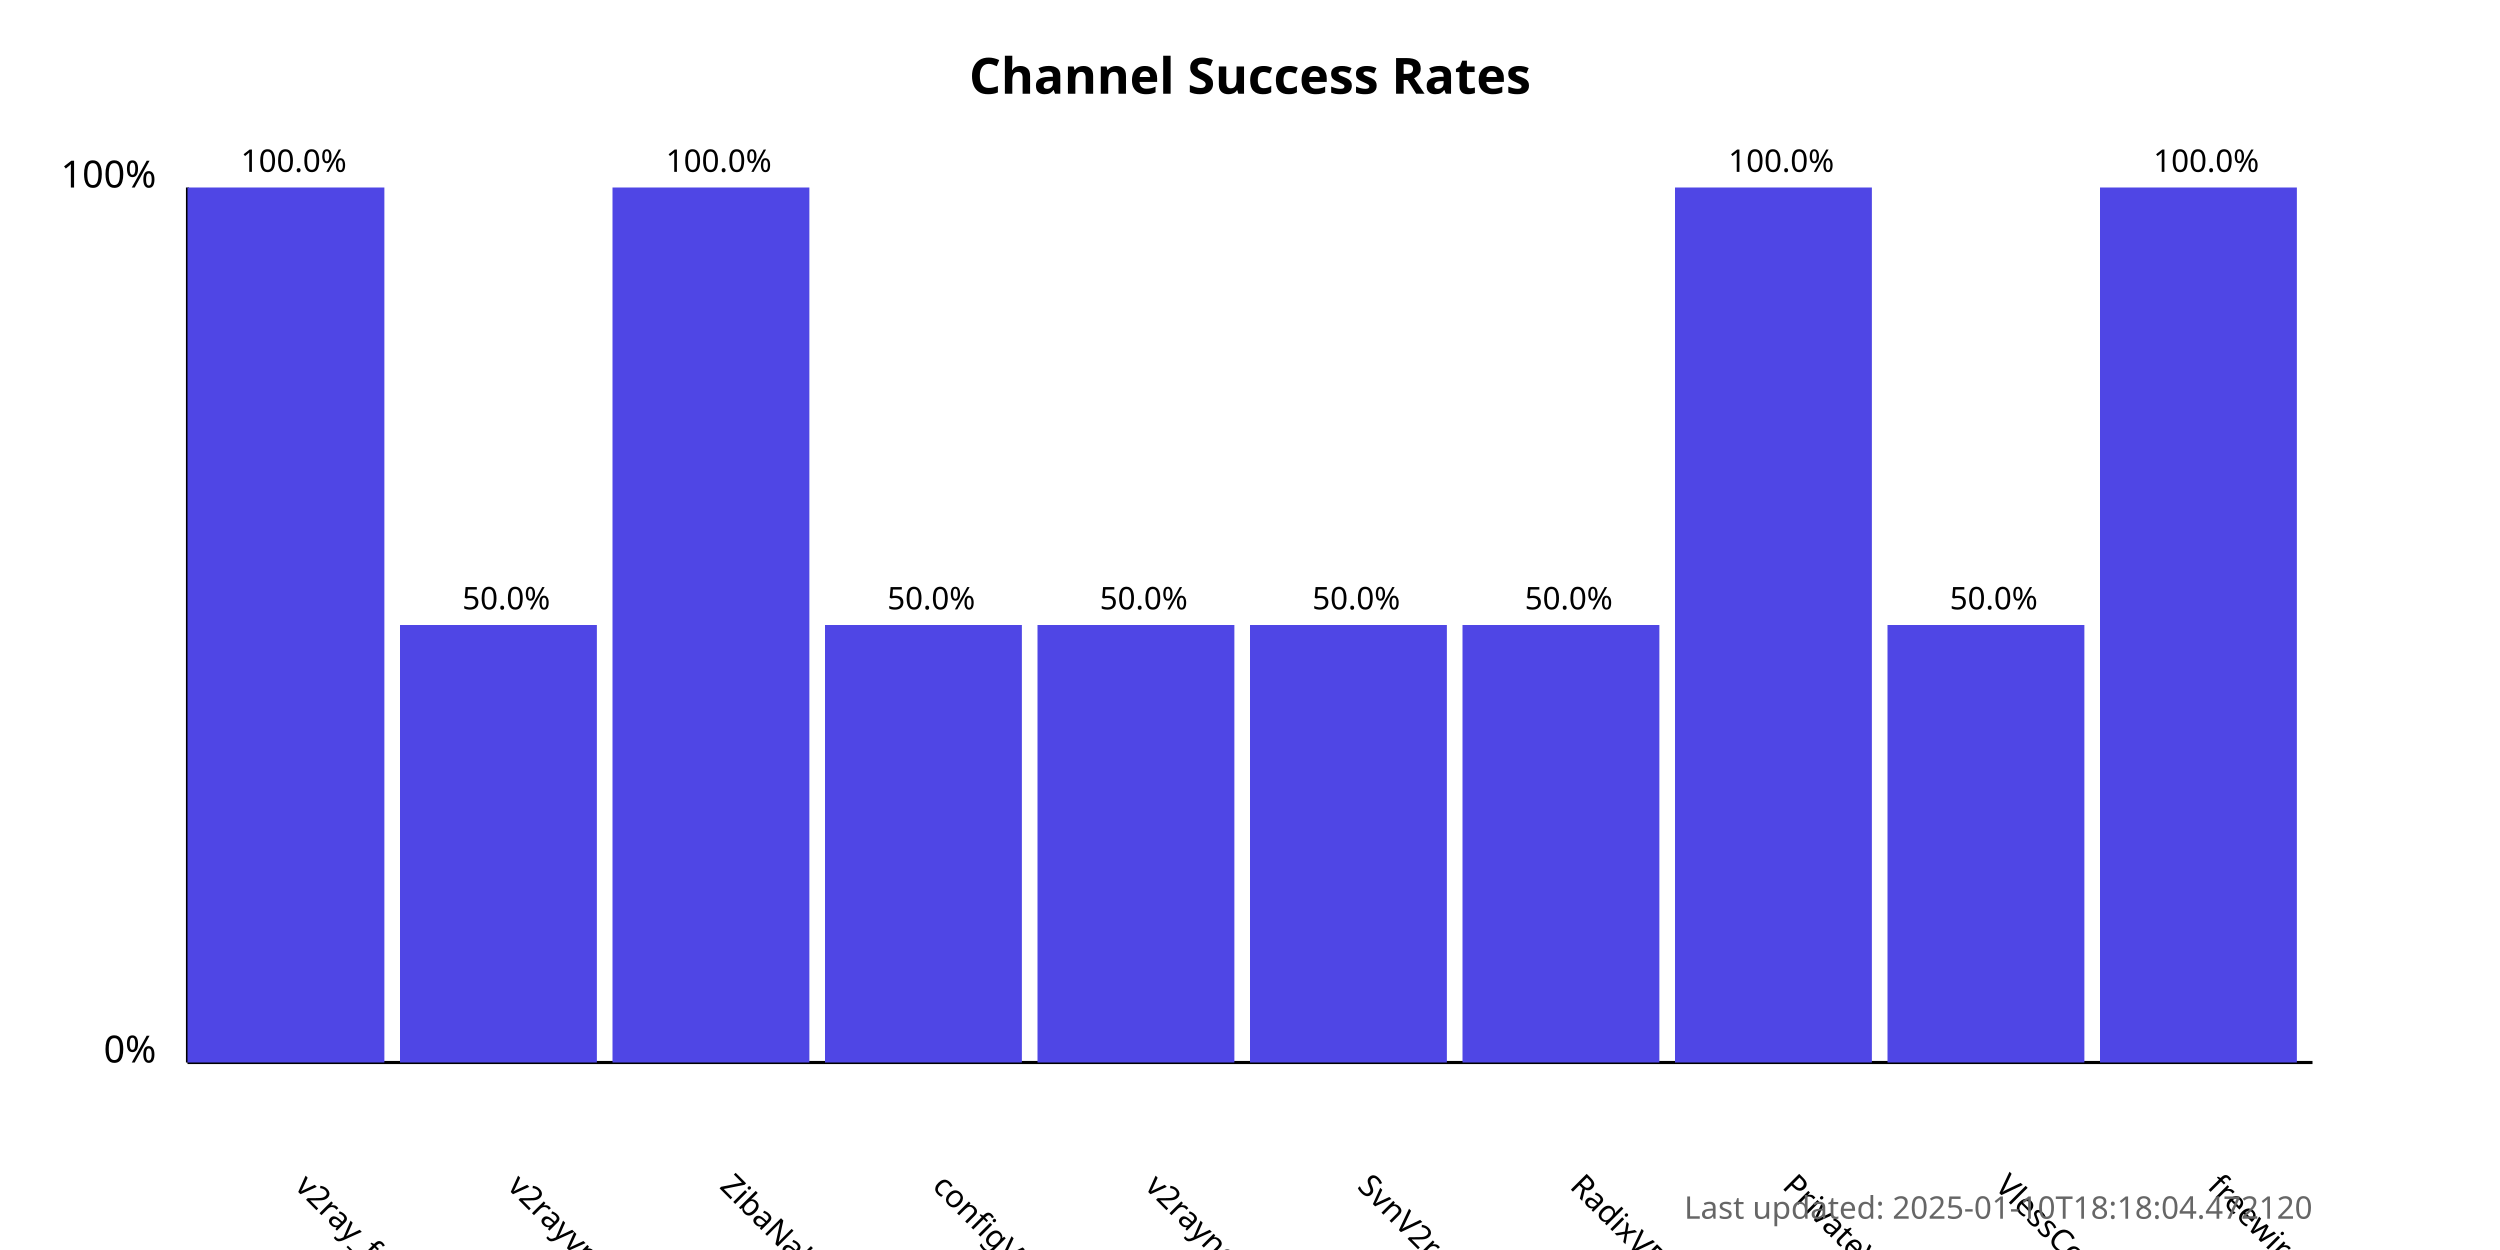
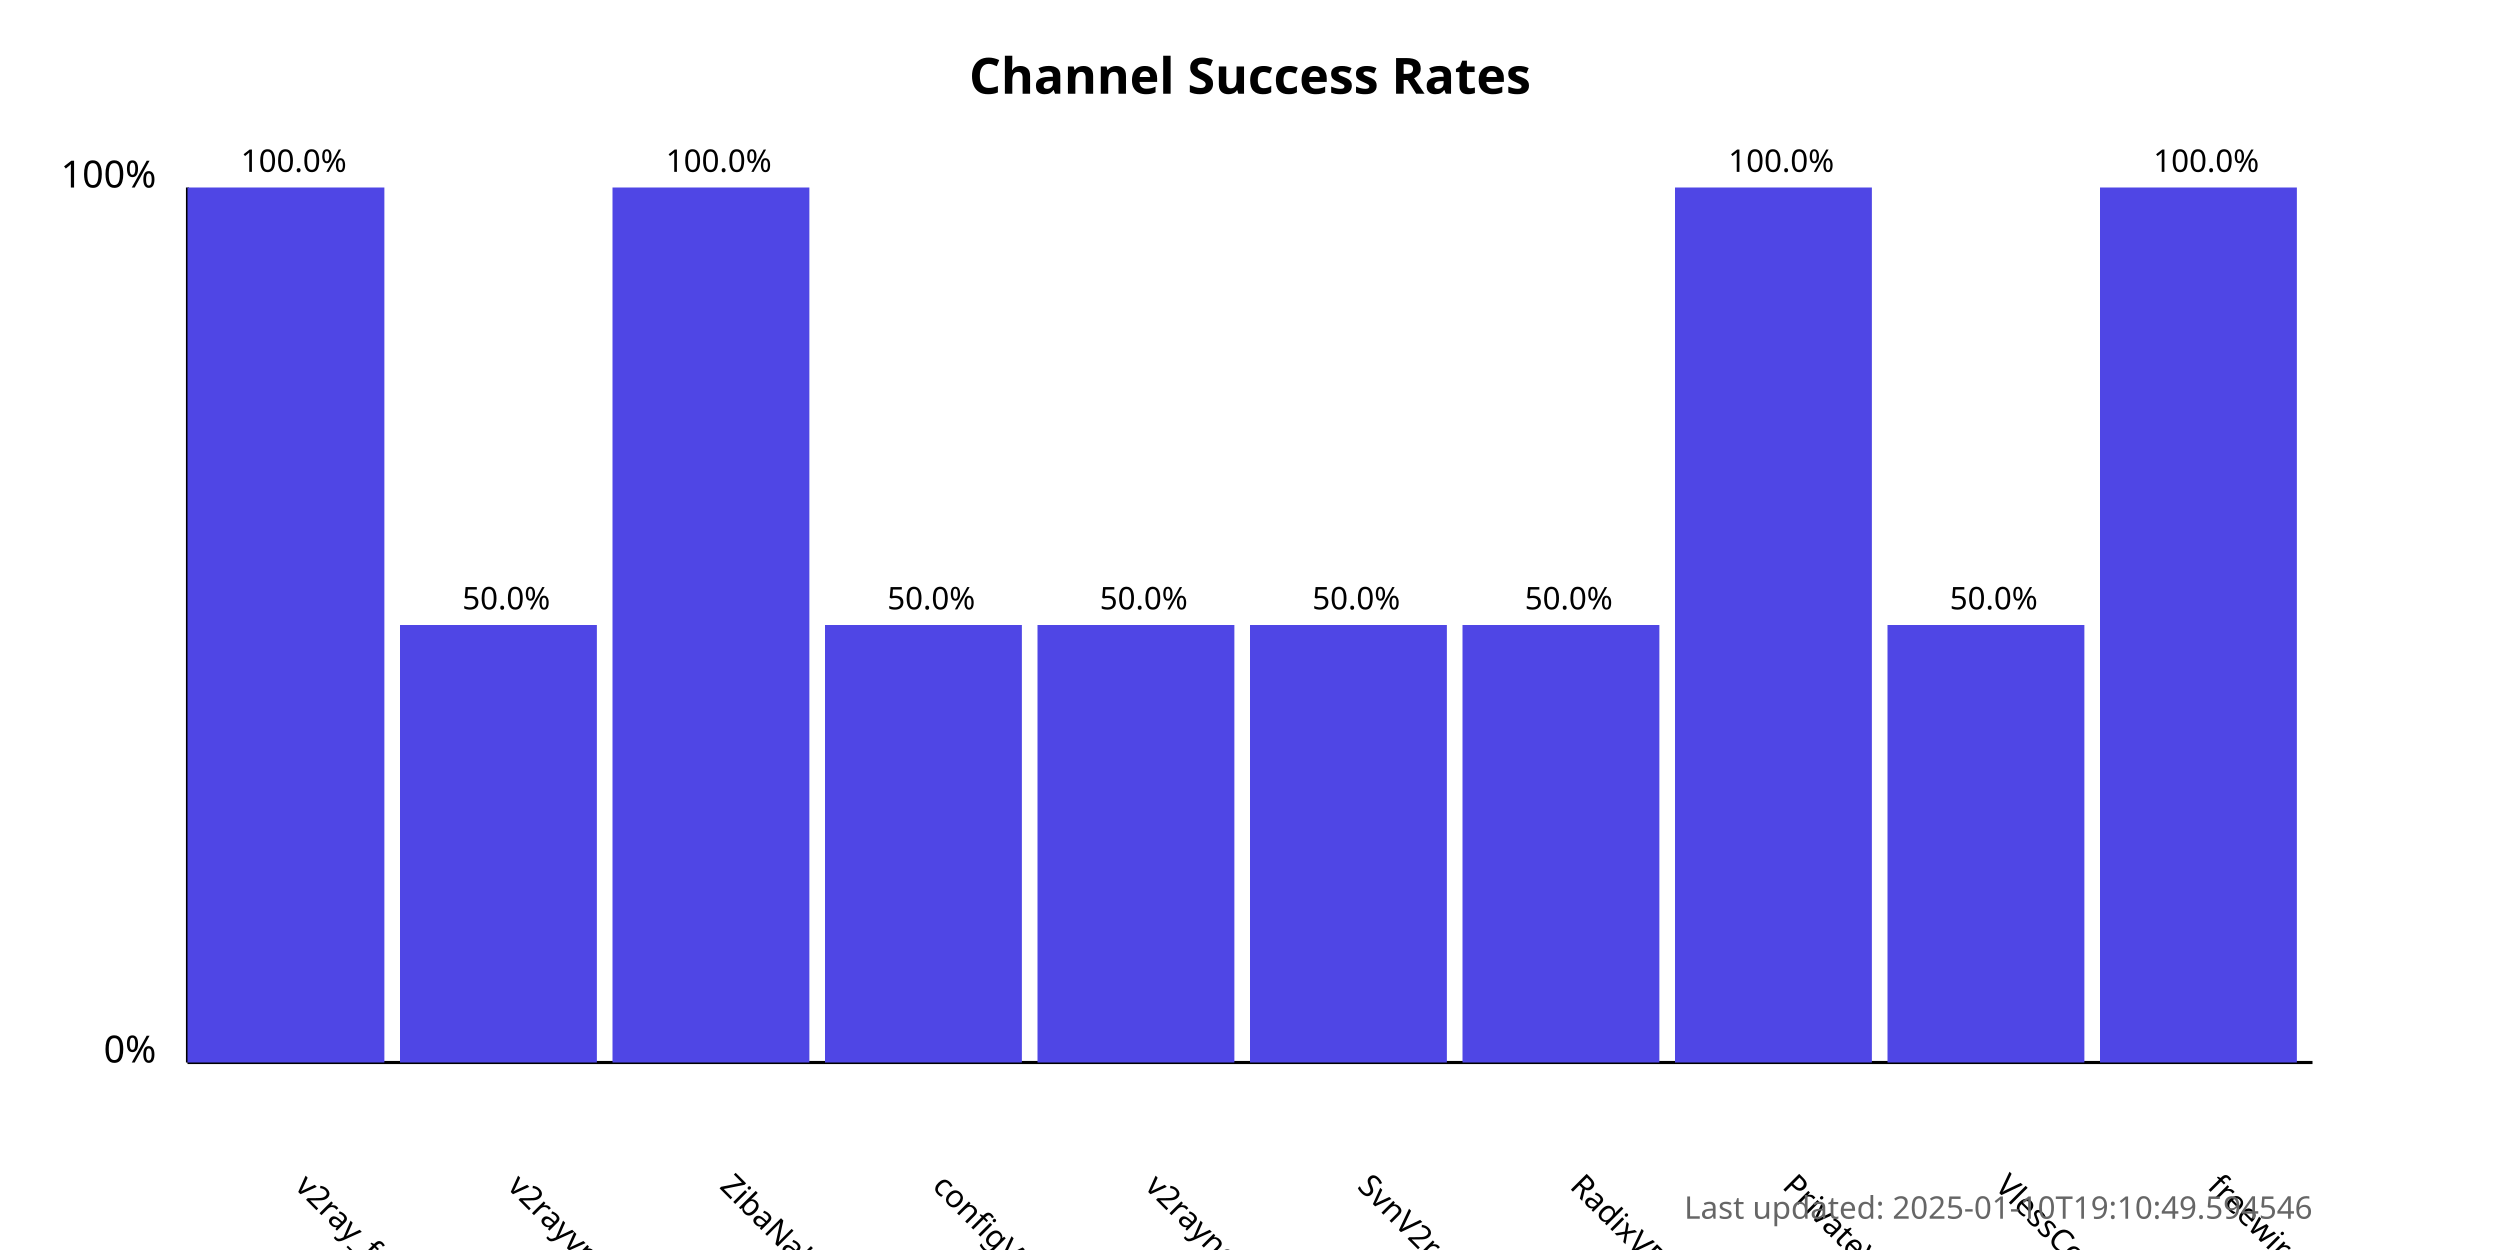
<svg xmlns="http://www.w3.org/2000/svg" width="800" height="400">
  <style>
            .chart-title { font: bold 16px sans-serif; }
            .axis-label { font: 12px sans-serif; }
            .tick-label { font: 10px sans-serif; }
            .bar { fill: #4f46e5; }
            .bar:hover { fill: #6366f1; }
            .timestamp { font: 10px sans-serif; fill: #666; }
        </style>
  <text x="400.0" y="30" text-anchor="middle" class="chart-title">
            Channel Success Rates
        </text>
  <line x1="60" y1="340" x2="60" y2="60" stroke="black" stroke-width="1" />
  <line x1="60" y1="340" x2="740" y2="340" stroke="black" stroke-width="1" />
  <text x="50" y="340" text-anchor="end" class="axis-label">0%</text>
  <text x="50" y="60" text-anchor="end" class="axis-label">100%</text>
  <g>
    <rect x="60" y="60.0" width="63.0" height="280.0" class="bar" />
    <text x="94.0" y="380" transform="rotate(45, 94.0, 380)" text-anchor="start" class="tick-label">
                v2ray_free_conf
            </text>
    <text x="94.0" y="55.0" text-anchor="middle" class="tick-label">
                100.0%
            </text>
  </g>
  <g>
    <rect x="128.0" y="200.0" width="63.0" height="140.0" class="bar" />
    <text x="162.0" y="380" transform="rotate(45, 162.0, 380)" text-anchor="start" class="tick-label">
                v2rayvpno
            </text>
    <text x="162.0" y="195.0" text-anchor="middle" class="tick-label">
                50.0%
            </text>
  </g>
  <g>
    <rect x="196.0" y="60.0" width="63.0" height="280.0" class="bar" />
    <text x="230.0" y="380" transform="rotate(45, 230.0, 380)" text-anchor="start" class="tick-label">
                ZibaNabz
            </text>
    <text x="230.0" y="55.0" text-anchor="middle" class="tick-label">
                100.0%
            </text>
  </g>
  <g>
    <rect x="264.0" y="200.0" width="63.0" height="140.0" class="bar" />
    <text x="298.0" y="380" transform="rotate(45, 298.0, 380)" text-anchor="start" class="tick-label">
                configV2rayForFree
            </text>
    <text x="298.0" y="195.0" text-anchor="middle" class="tick-label">
                50.0%
            </text>
  </g>
  <g>
    <rect x="332.0" y="200.0" width="63.0" height="140.0" class="bar" />
    <text x="366.0" y="380" transform="rotate(45, 366.0, 380)" text-anchor="start" class="tick-label">
                v2rayngvpn
            </text>
    <text x="366.0" y="195.0" text-anchor="middle" class="tick-label">
                50.0%
            </text>
  </g>
  <g>
    <rect x="400.0" y="200.0" width="63.0" height="140.0" class="bar" />
    <text x="434.0" y="380" transform="rotate(45, 434.0, 380)" text-anchor="start" class="tick-label">
                SvnV2ray
            </text>
    <text x="434.0" y="195.0" text-anchor="middle" class="tick-label">
                50.0%
            </text>
  </g>
  <g>
    <rect x="468.0" y="200.0" width="63.0" height="140.0" class="bar" />
    <text x="502.0" y="380" transform="rotate(45, 502.0, 380)" text-anchor="start" class="tick-label">
                RadixVPN
            </text>
    <text x="502.0" y="195.0" text-anchor="middle" class="tick-label">
                50.0%
            </text>
  </g>
  <g>
    <rect x="536.0" y="60.0" width="63.0" height="280.0" class="bar" />
    <text x="570.0" y="380" transform="rotate(45, 570.0, 380)" text-anchor="start" class="tick-label">
                PrivateVPNs
            </text>
    <text x="570.0" y="55.0" text-anchor="middle" class="tick-label">
                100.0%
            </text>
  </g>
  <g>
    <rect x="604.0" y="200.0" width="63.0" height="140.0" class="bar" />
    <text x="638.0" y="380" transform="rotate(45, 638.0, 380)" text-anchor="start" class="tick-label">
                VlessConfig
            </text>
    <text x="638.0" y="195.0" text-anchor="middle" class="tick-label">
                50.0%
            </text>
  </g>
  <g>
    <rect x="672.0" y="60.0" width="63.0" height="280.0" class="bar" />
    <text x="706.0" y="380" transform="rotate(45, 706.0, 380)" text-anchor="start" class="tick-label">
                freewireguard
            </text>
    <text x="706.0" y="55.0" text-anchor="middle" class="tick-label">
                100.0%
            </text>
  </g>
  <text x="740" y="390" text-anchor="end" class="timestamp">
-             Last updated: 2025-01-10T18:18:04.472120
+             Last updated: 2025-01-10T19:10:49.594546
        </text>
</svg>
